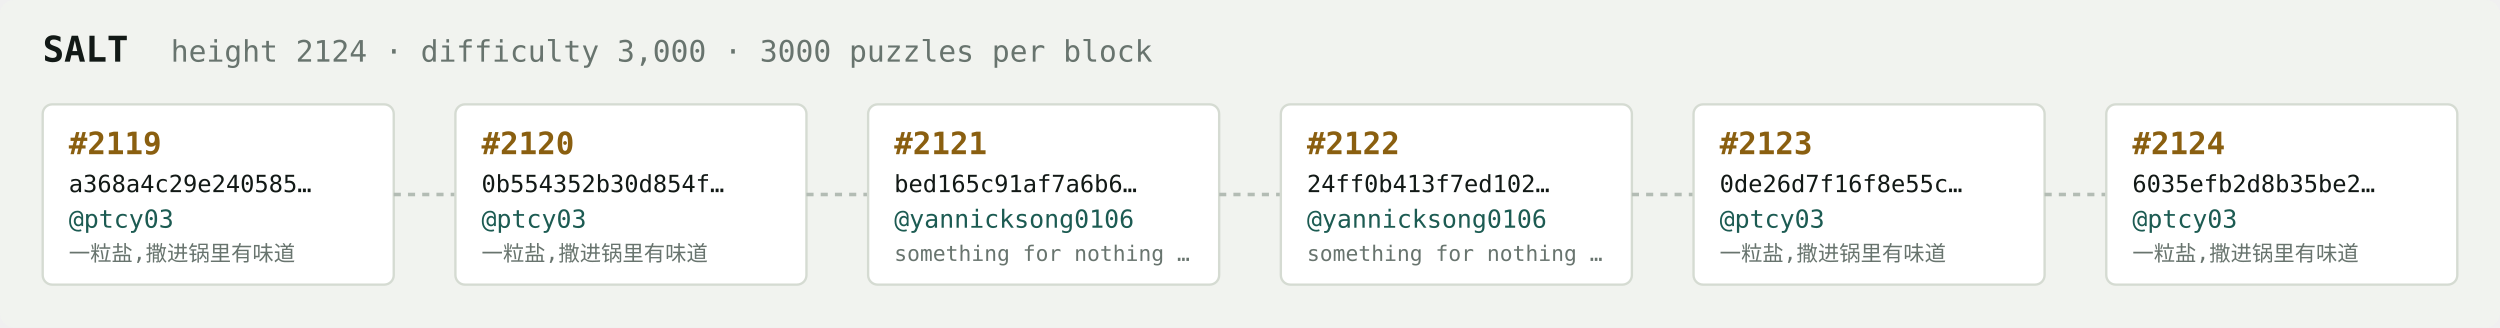
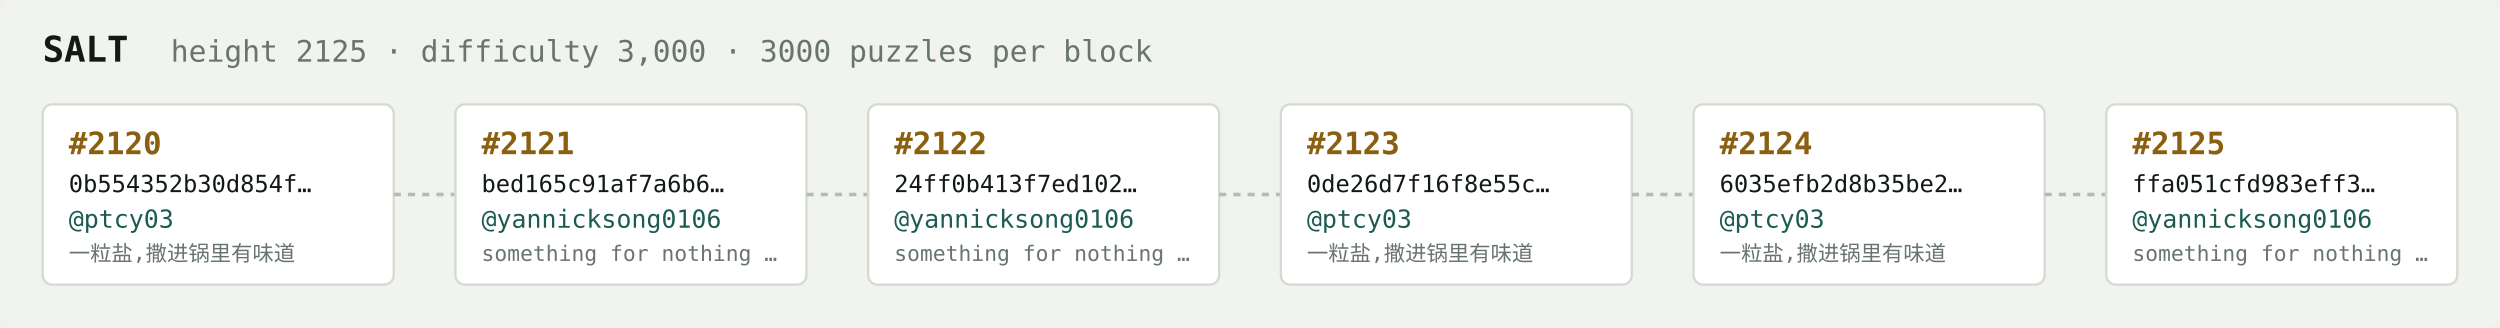
<svg xmlns="http://www.w3.org/2000/svg" width="1054" height="138" viewBox="0 0 1054 138" font-family="ui-monospace,SFMono-Regular,Menlo,monospace">
  <rect fill="#f1f3ef" width="1054" height="138" rx="6" />
  <text x="18" y="26" fill="#121916" font-size="15" font-weight="700">SALT</text>
-   <text x="72" y="26" fill="#68746e" font-size="12.5">height 2124 · difficulty 3,000 · 3000 puzzles per block</text>
+   <text x="72" y="26" fill="#68746e" font-size="12.5">height 2125 · difficulty 3,000 · 3000 puzzles per block</text>
  <rect x="18" y="44" width="148" height="76" rx="4" fill="#ffffff" stroke="#d5dbd2" stroke-width="1" />
-   <text x="29" y="65" fill="#8a5f10" font-size="13" font-weight="700">#2119</text>
-   <text x="29" y="81" fill="#121916" font-size="10">a368a4c29e240585…</text>
+   <text x="29" y="65" fill="#8a5f10" font-size="13" font-weight="700">#2120</text>
+   <text x="29" y="81" fill="#121916" font-size="10">0b554352b30d854f…</text>
  <text x="29" y="96" fill="#1c5b52" font-size="10.5">@ptcy03</text>
  <text x="29" y="110" fill="#68746e" font-size="9">一粒盐,撒进锅里有味道</text>
  <line x1="166" y1="82.0" x2="192" y2="82.0" stroke="#b3bcb4" stroke-width="1.5" stroke-dasharray="3 3" />
  <rect x="192" y="44" width="148" height="76" rx="4" fill="#ffffff" stroke="#d5dbd2" stroke-width="1" />
-   <text x="203" y="65" fill="#8a5f10" font-size="13" font-weight="700">#2120</text>
-   <text x="203" y="81" fill="#121916" font-size="10">0b554352b30d854f…</text>
-   <text x="203" y="96" fill="#1c5b52" font-size="10.5">@ptcy03</text>
-   <text x="203" y="110" fill="#68746e" font-size="9">一粒盐,撒进锅里有味道</text>
+   <text x="203" y="65" fill="#8a5f10" font-size="13" font-weight="700">#2121</text>
+   <text x="203" y="81" fill="#121916" font-size="10">bed165c91af7a6b6…</text>
+   <text x="203" y="96" fill="#1c5b52" font-size="10.5">@yannicksong0106</text>
+   <text x="203" y="110" fill="#68746e" font-size="9">something for nothing …</text>
  <line x1="340" y1="82.0" x2="366" y2="82.0" stroke="#b3bcb4" stroke-width="1.5" stroke-dasharray="3 3" />
  <rect x="366" y="44" width="148" height="76" rx="4" fill="#ffffff" stroke="#d5dbd2" stroke-width="1" />
-   <text x="377" y="65" fill="#8a5f10" font-size="13" font-weight="700">#2121</text>
-   <text x="377" y="81" fill="#121916" font-size="10">bed165c91af7a6b6…</text>
+   <text x="377" y="65" fill="#8a5f10" font-size="13" font-weight="700">#2122</text>
+   <text x="377" y="81" fill="#121916" font-size="10">24ff0b413f7ed102…</text>
  <text x="377" y="96" fill="#1c5b52" font-size="10.5">@yannicksong0106</text>
  <text x="377" y="110" fill="#68746e" font-size="9">something for nothing …</text>
  <line x1="514" y1="82.0" x2="540" y2="82.0" stroke="#b3bcb4" stroke-width="1.5" stroke-dasharray="3 3" />
  <rect x="540" y="44" width="148" height="76" rx="4" fill="#ffffff" stroke="#d5dbd2" stroke-width="1" />
-   <text x="551" y="65" fill="#8a5f10" font-size="13" font-weight="700">#2122</text>
-   <text x="551" y="81" fill="#121916" font-size="10">24ff0b413f7ed102…</text>
-   <text x="551" y="96" fill="#1c5b52" font-size="10.5">@yannicksong0106</text>
-   <text x="551" y="110" fill="#68746e" font-size="9">something for nothing …</text>
+   <text x="551" y="65" fill="#8a5f10" font-size="13" font-weight="700">#2123</text>
+   <text x="551" y="81" fill="#121916" font-size="10">0de26d7f16f8e55c…</text>
+   <text x="551" y="96" fill="#1c5b52" font-size="10.5">@ptcy03</text>
+   <text x="551" y="110" fill="#68746e" font-size="9">一粒盐,撒进锅里有味道</text>
  <line x1="688" y1="82.0" x2="714" y2="82.0" stroke="#b3bcb4" stroke-width="1.5" stroke-dasharray="3 3" />
  <rect x="714" y="44" width="148" height="76" rx="4" fill="#ffffff" stroke="#d5dbd2" stroke-width="1" />
-   <text x="725" y="65" fill="#8a5f10" font-size="13" font-weight="700">#2123</text>
-   <text x="725" y="81" fill="#121916" font-size="10">0de26d7f16f8e55c…</text>
+   <text x="725" y="65" fill="#8a5f10" font-size="13" font-weight="700">#2124</text>
+   <text x="725" y="81" fill="#121916" font-size="10">6035efb2d8b35be2…</text>
  <text x="725" y="96" fill="#1c5b52" font-size="10.5">@ptcy03</text>
  <text x="725" y="110" fill="#68746e" font-size="9">一粒盐,撒进锅里有味道</text>
  <line x1="862" y1="82.0" x2="888" y2="82.0" stroke="#b3bcb4" stroke-width="1.5" stroke-dasharray="3 3" />
  <rect x="888" y="44" width="148" height="76" rx="4" fill="#ffffff" stroke="#d5dbd2" stroke-width="1" />
-   <text x="899" y="65" fill="#8a5f10" font-size="13" font-weight="700">#2124</text>
-   <text x="899" y="81" fill="#121916" font-size="10">6035efb2d8b35be2…</text>
-   <text x="899" y="96" fill="#1c5b52" font-size="10.5">@ptcy03</text>
-   <text x="899" y="110" fill="#68746e" font-size="9">一粒盐,撒进锅里有味道</text>
+   <text x="899" y="65" fill="#8a5f10" font-size="13" font-weight="700">#2125</text>
+   <text x="899" y="81" fill="#121916" font-size="10">ffa051cfd983eff3…</text>
+   <text x="899" y="96" fill="#1c5b52" font-size="10.5">@yannicksong0106</text>
+   <text x="899" y="110" fill="#68746e" font-size="9">something for nothing …</text>
</svg>
